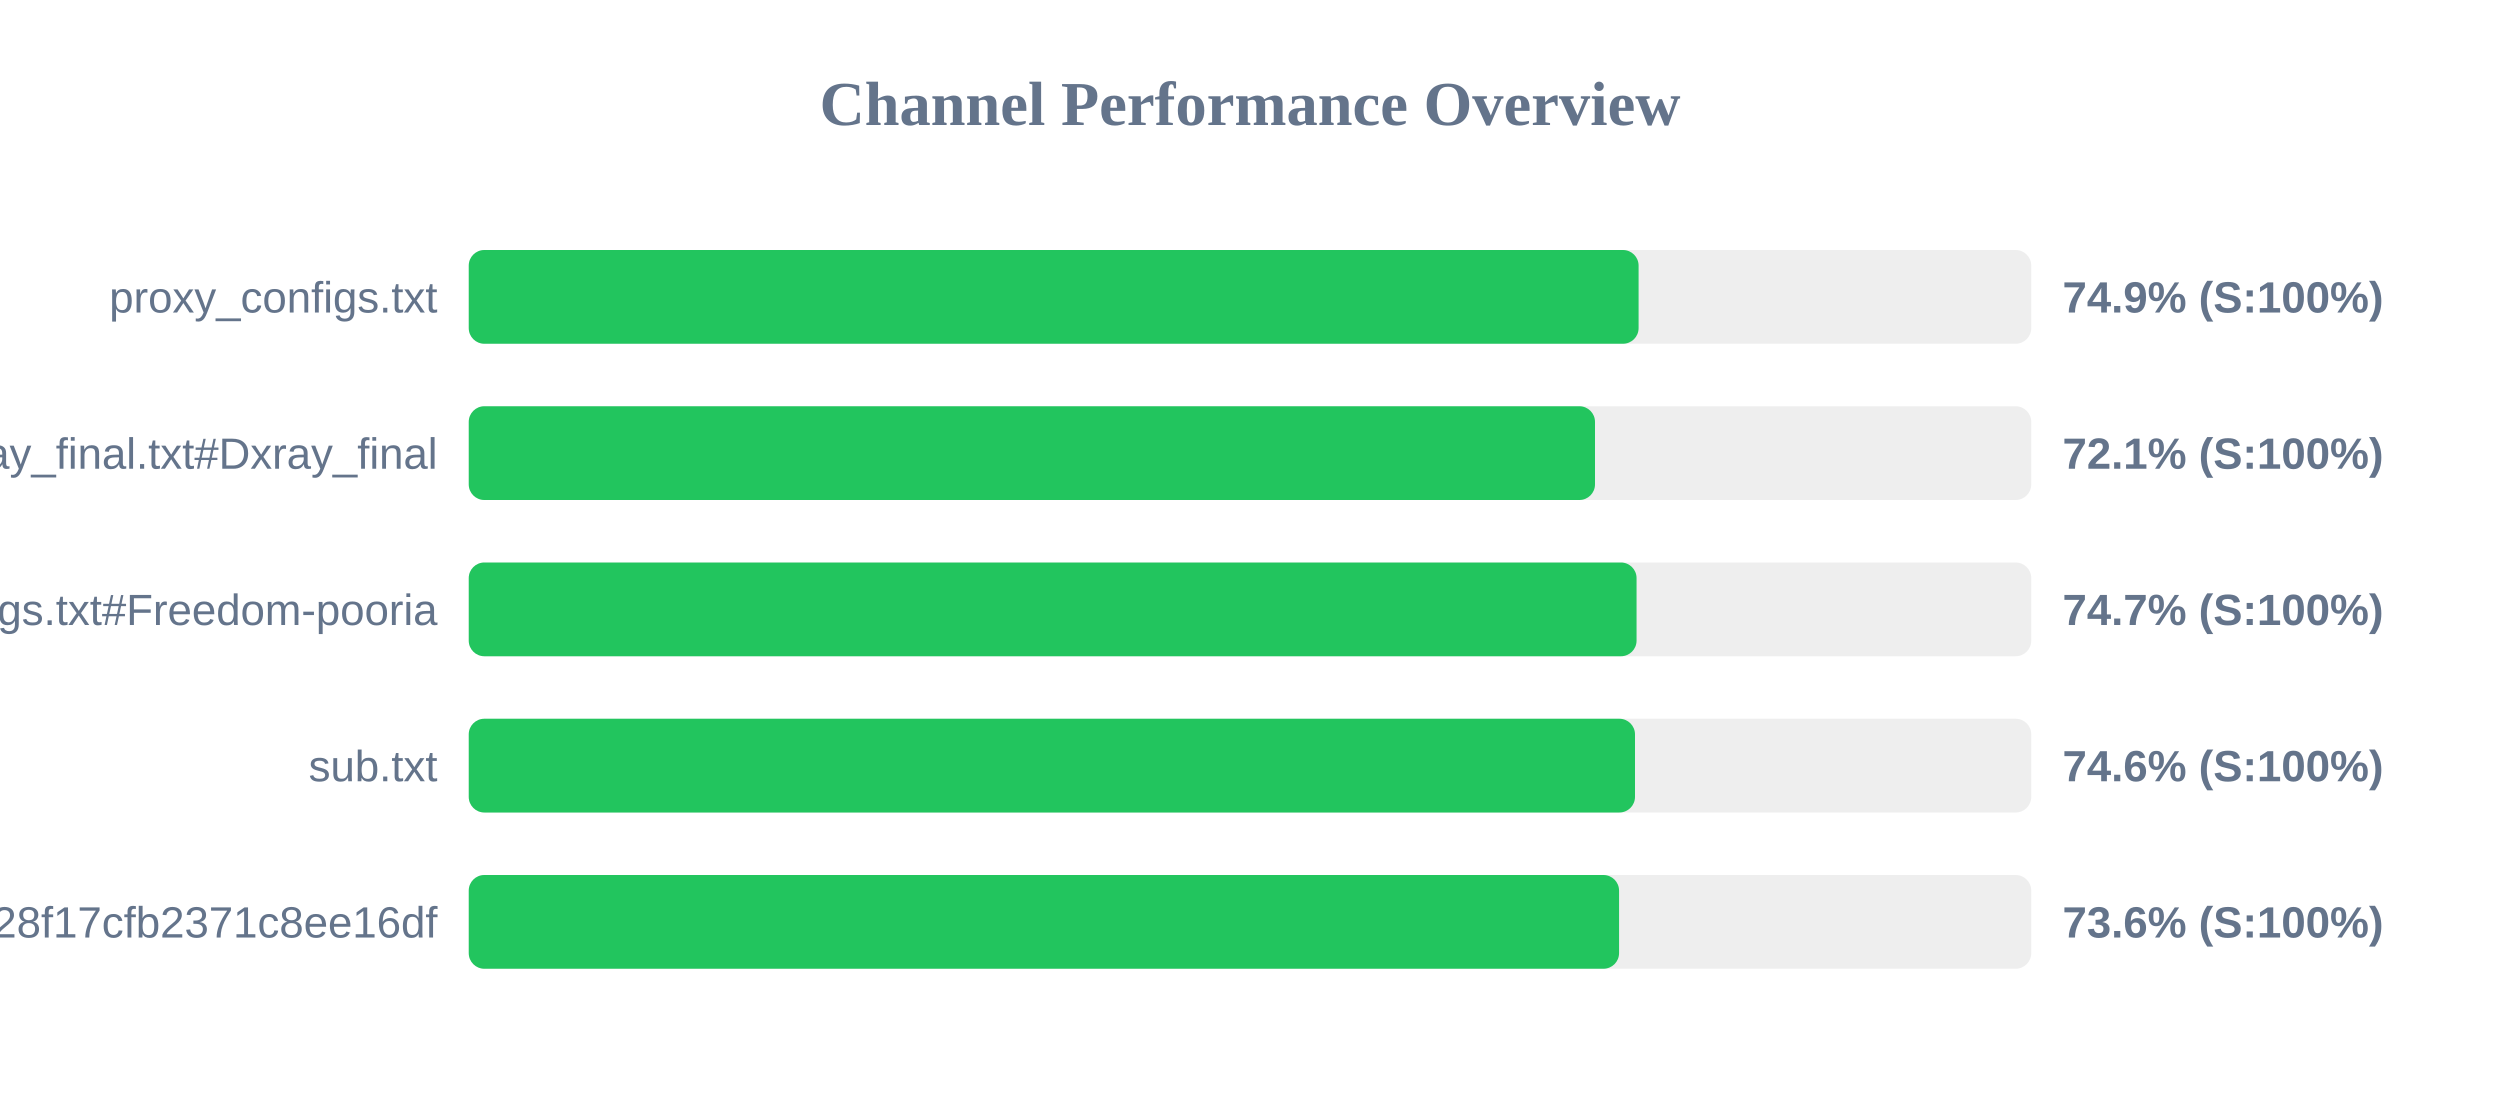
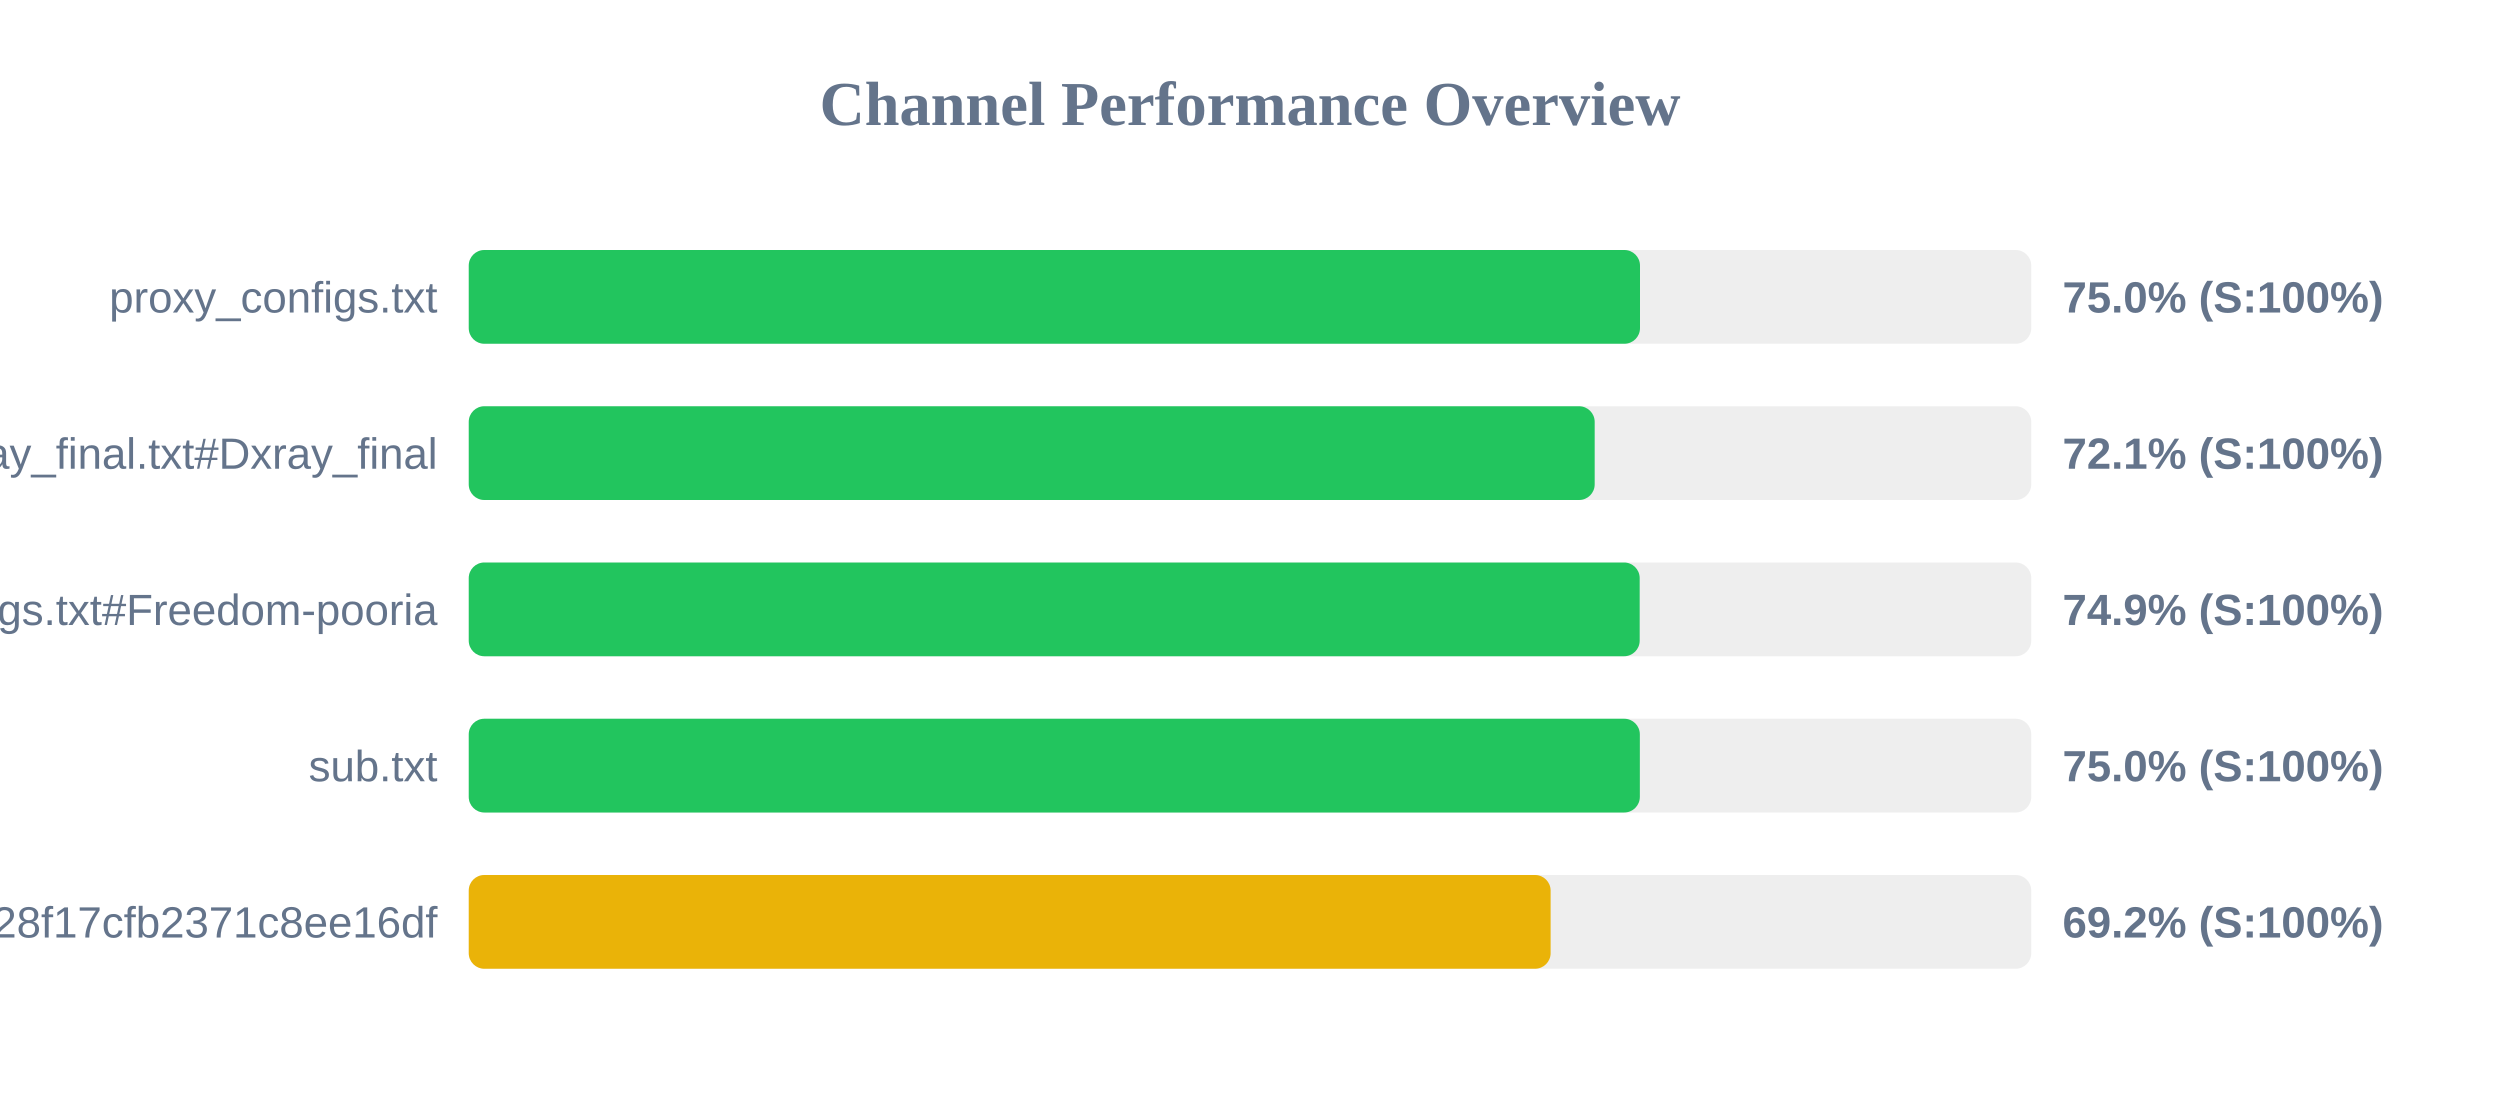
<svg xmlns="http://www.w3.org/2000/svg" width="800" height="350" version="1.1">
  <style>
        .row { font: 14px Arial; fill: #64748b; }
        .score { font: bold 14px Arial; fill: #64748b; }
    </style>
  <text x="400" y="40" text-anchor="middle" font-size="20px" font-weight="bold" fill="#64748b">Channel Performance Overview</text>
  <rect x="150" y="80" width="500" height="30" fill="#eee" rx="5" />
-   <rect x="150" y="80" width="374.35" height="30" fill="#22c55e" rx="5" />
+   <rect x="150" y="80" width="374.8" height="30" fill="#22c55e" rx="5" />
  <text x="140" y="100" text-anchor="end" class="row">proxy_configs.txt</text>
-   <text x="660" y="100" text-anchor="start" class="score">74.9% (S:100%)</text>
+   <text x="660" y="100" text-anchor="start" class="score">75.0% (S:100%)</text>
  <rect x="150" y="130" width="500" height="30" fill="#eee" rx="5" />
-   <rect x="150" y="130" width="360.4" height="30" fill="#22c55e" rx="5" />
+   <rect x="150" y="130" width="360.3" height="30" fill="#22c55e" rx="5" />
  <text x="140" y="150" text-anchor="end" class="row">xray_final.txt#Dxray_final</text>
  <text x="660" y="150" text-anchor="start" class="score">72.1% (S:100%)</text>
  <rect x="150" y="180" width="500" height="30" fill="#eee" rx="5" />
-   <rect x="150" y="180" width="373.7" height="30" fill="#22c55e" rx="5" />
+   <rect x="150" y="180" width="374.7" height="30" fill="#22c55e" rx="5" />
  <text x="140" y="200" text-anchor="end" class="row">v2ray_configs.txt#Freedom-pooria</text>
-   <text x="660" y="200" text-anchor="start" class="score">74.7% (S:100%)</text>
+   <text x="660" y="200" text-anchor="start" class="score">74.9% (S:100%)</text>
  <rect x="150" y="230" width="500" height="30" fill="#eee" rx="5" />
-   <rect x="150" y="230" width="373.2" height="30" fill="#22c55e" rx="5" />
+   <rect x="150" y="230" width="374.75" height="30" fill="#22c55e" rx="5" />
  <text x="140" y="250" text-anchor="end" class="row">sub.txt</text>
-   <text x="660" y="250" text-anchor="start" class="score">74.6% (S:100%)</text>
+   <text x="660" y="250" text-anchor="start" class="score">75.0% (S:100%)</text>
  <rect x="150" y="280" width="500" height="30" fill="#eee" rx="5" />
-   <rect x="150" y="280" width="368.1" height="30" fill="#22c55e" rx="5" />
+   <rect x="150" y="280" width="346.2" height="30" fill="#eab308" rx="5" />
  <text x="140" y="300" text-anchor="end" class="row">?token=fedfed7b41b828f17cfb2371c8ee16df</text>
-   <text x="660" y="300" text-anchor="start" class="score">73.6% (S:100%)</text>
+   <text x="660" y="300" text-anchor="start" class="score">69.2% (S:100%)</text>
</svg>
